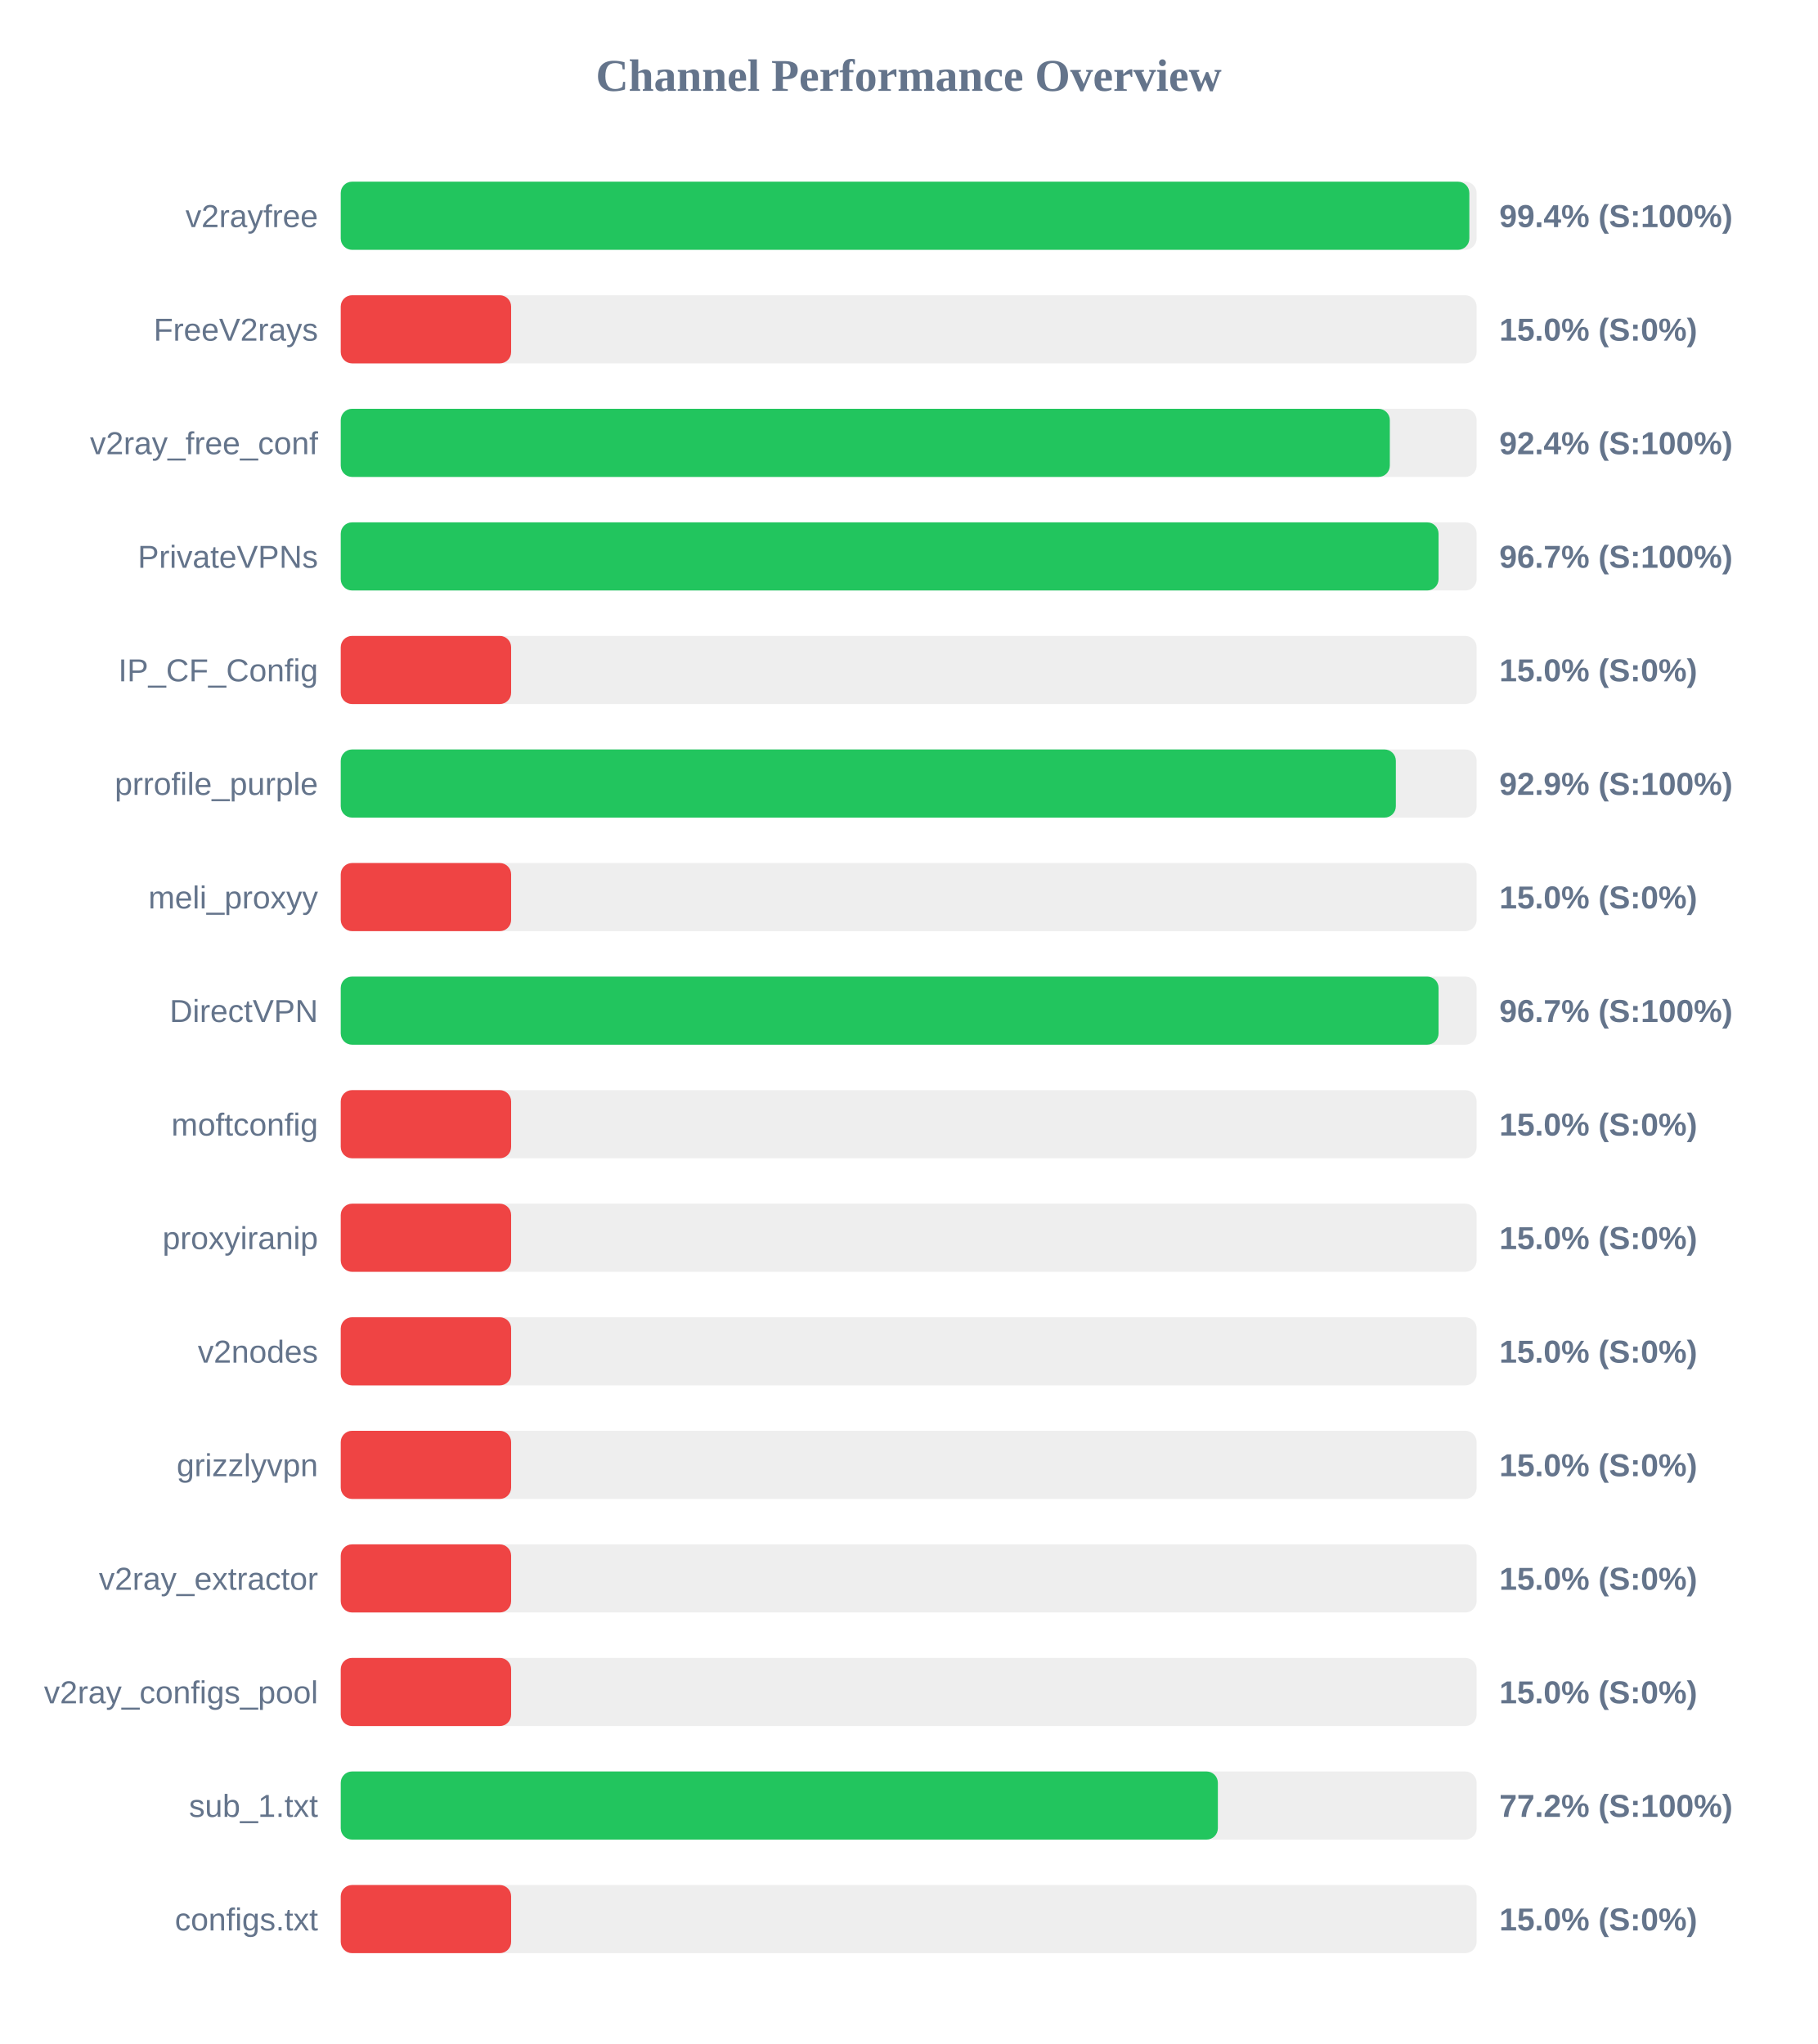
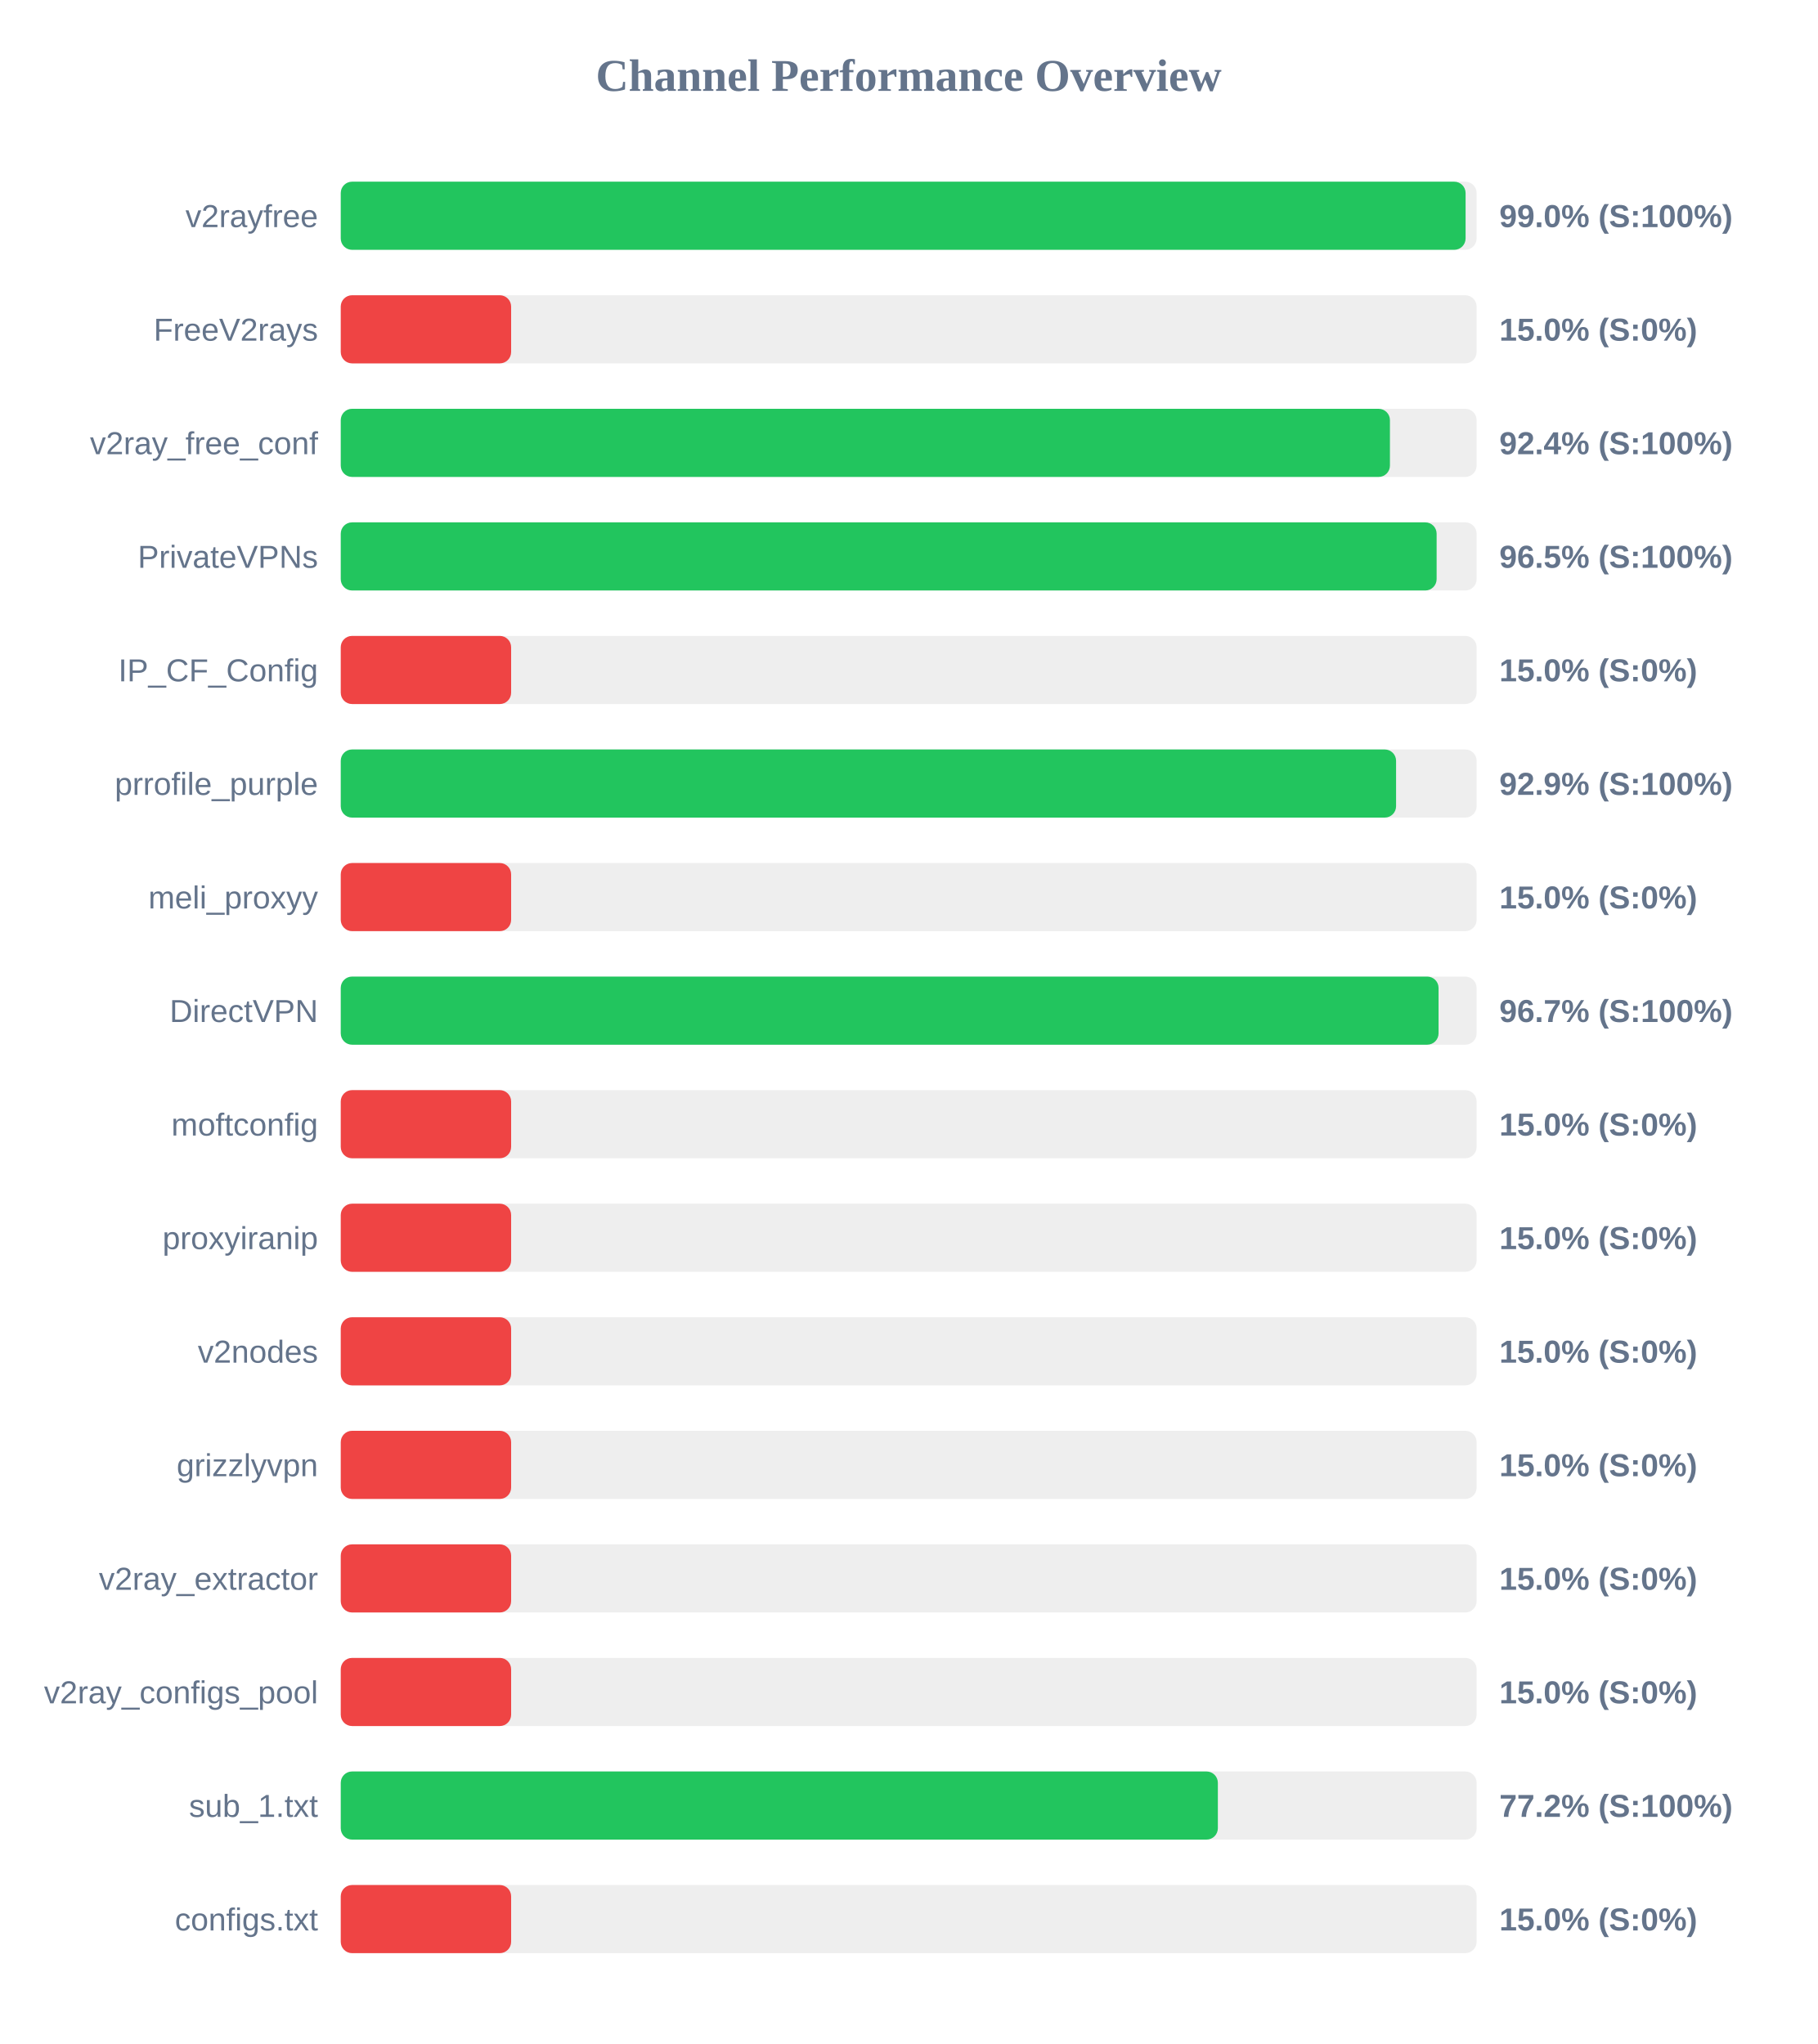
<svg xmlns="http://www.w3.org/2000/svg" width="800" height="900" version="1.1">
  <style>
        .row { font: 14px Arial; fill: #64748b; }
        .score { font: bold 14px Arial; fill: #64748b; }
    </style>
  <text x="400" y="40" text-anchor="middle" font-size="20px" font-weight="bold" fill="#64748b">Channel Performance Overview</text>
  <rect x="150" y="80" width="500" height="30" fill="#eee" rx="5" />
-   <rect x="150" y="80" width="496.8" height="30" fill="#22c55e" rx="5" />
+   <rect x="150" y="80" width="495.15" height="30" fill="#22c55e" rx="5" />
  <text x="140" y="100" text-anchor="end" class="row">v2rayfree</text>
-   <text x="660" y="100" text-anchor="start" class="score">99.4% (S:100%)</text>
+   <text x="660" y="100" text-anchor="start" class="score">99.0% (S:100%)</text>
  <rect x="150" y="130" width="500" height="30" fill="#eee" rx="5" />
  <rect x="150" y="130" width="75.0" height="30" fill="#ef4444" rx="5" />
  <text x="140" y="150" text-anchor="end" class="row">FreeV2rays</text>
  <text x="660" y="150" text-anchor="start" class="score">15.0% (S:0%)</text>
  <rect x="150" y="180" width="500" height="30" fill="#eee" rx="5" />
-   <rect x="150" y="180" width="461.8" height="30" fill="#22c55e" rx="5" />
+   <rect x="150" y="180" width="461.85" height="30" fill="#22c55e" rx="5" />
  <text x="140" y="200" text-anchor="end" class="row">v2ray_free_conf</text>
  <text x="660" y="200" text-anchor="start" class="score">92.4% (S:100%)</text>
  <rect x="150" y="230" width="500" height="30" fill="#eee" rx="5" />
-   <rect x="150" y="230" width="483.25" height="30" fill="#22c55e" rx="5" />
+   <rect x="150" y="230" width="482.4" height="30" fill="#22c55e" rx="5" />
  <text x="140" y="250" text-anchor="end" class="row">PrivateVPNs</text>
-   <text x="660" y="250" text-anchor="start" class="score">96.7% (S:100%)</text>
+   <text x="660" y="250" text-anchor="start" class="score">96.5% (S:100%)</text>
  <rect x="150" y="280" width="500" height="30" fill="#eee" rx="5" />
  <rect x="150" y="280" width="75.0" height="30" fill="#ef4444" rx="5" />
  <text x="140" y="300" text-anchor="end" class="row">IP_CF_Config</text>
  <text x="660" y="300" text-anchor="start" class="score">15.0% (S:0%)</text>
  <rect x="150" y="330" width="500" height="30" fill="#eee" rx="5" />
-   <rect x="150" y="330" width="464.45" height="30" fill="#22c55e" rx="5" />
+   <rect x="150" y="330" width="464.55" height="30" fill="#22c55e" rx="5" />
  <text x="140" y="350" text-anchor="end" class="row">prrofile_purple</text>
  <text x="660" y="350" text-anchor="start" class="score">92.9% (S:100%)</text>
  <rect x="150" y="380" width="500" height="30" fill="#eee" rx="5" />
  <rect x="150" y="380" width="75.0" height="30" fill="#ef4444" rx="5" />
  <text x="140" y="400" text-anchor="end" class="row">meli_proxyy</text>
  <text x="660" y="400" text-anchor="start" class="score">15.0% (S:0%)</text>
  <rect x="150" y="430" width="500" height="30" fill="#eee" rx="5" />
  <rect x="150" y="430" width="483.25" height="30" fill="#22c55e" rx="5" />
  <text x="140" y="450" text-anchor="end" class="row">DirectVPN</text>
  <text x="660" y="450" text-anchor="start" class="score">96.7% (S:100%)</text>
  <rect x="150" y="480" width="500" height="30" fill="#eee" rx="5" />
  <rect x="150" y="480" width="75.0" height="30" fill="#ef4444" rx="5" />
  <text x="140" y="500" text-anchor="end" class="row">moftconfig</text>
  <text x="660" y="500" text-anchor="start" class="score">15.0% (S:0%)</text>
  <rect x="150" y="530" width="500" height="30" fill="#eee" rx="5" />
  <rect x="150" y="530" width="75.0" height="30" fill="#ef4444" rx="5" />
  <text x="140" y="550" text-anchor="end" class="row">proxyiranip</text>
  <text x="660" y="550" text-anchor="start" class="score">15.0% (S:0%)</text>
  <rect x="150" y="580" width="500" height="30" fill="#eee" rx="5" />
  <rect x="150" y="580" width="75.0" height="30" fill="#ef4444" rx="5" />
  <text x="140" y="600" text-anchor="end" class="row">v2nodes</text>
  <text x="660" y="600" text-anchor="start" class="score">15.0% (S:0%)</text>
  <rect x="150" y="630" width="500" height="30" fill="#eee" rx="5" />
  <rect x="150" y="630" width="75.0" height="30" fill="#ef4444" rx="5" />
  <text x="140" y="650" text-anchor="end" class="row">grizzlyvpn</text>
  <text x="660" y="650" text-anchor="start" class="score">15.0% (S:0%)</text>
  <rect x="150" y="680" width="500" height="30" fill="#eee" rx="5" />
  <rect x="150" y="680" width="75.0" height="30" fill="#ef4444" rx="5" />
  <text x="140" y="700" text-anchor="end" class="row">v2ray_extractor</text>
  <text x="660" y="700" text-anchor="start" class="score">15.0% (S:0%)</text>
  <rect x="150" y="730" width="500" height="30" fill="#eee" rx="5" />
  <rect x="150" y="730" width="75.0" height="30" fill="#ef4444" rx="5" />
  <text x="140" y="750" text-anchor="end" class="row">v2ray_configs_pool</text>
  <text x="660" y="750" text-anchor="start" class="score">15.0% (S:0%)</text>
  <rect x="150" y="780" width="500" height="30" fill="#eee" rx="5" />
  <rect x="150" y="780" width="386.1" height="30" fill="#22c55e" rx="5" />
  <text x="140" y="800" text-anchor="end" class="row">sub_1.txt</text>
  <text x="660" y="800" text-anchor="start" class="score">77.2% (S:100%)</text>
  <rect x="150" y="830" width="500" height="30" fill="#eee" rx="5" />
  <rect x="150" y="830" width="75.0" height="30" fill="#ef4444" rx="5" />
  <text x="140" y="850" text-anchor="end" class="row">configs.txt</text>
  <text x="660" y="850" text-anchor="start" class="score">15.0% (S:0%)</text>
</svg>
